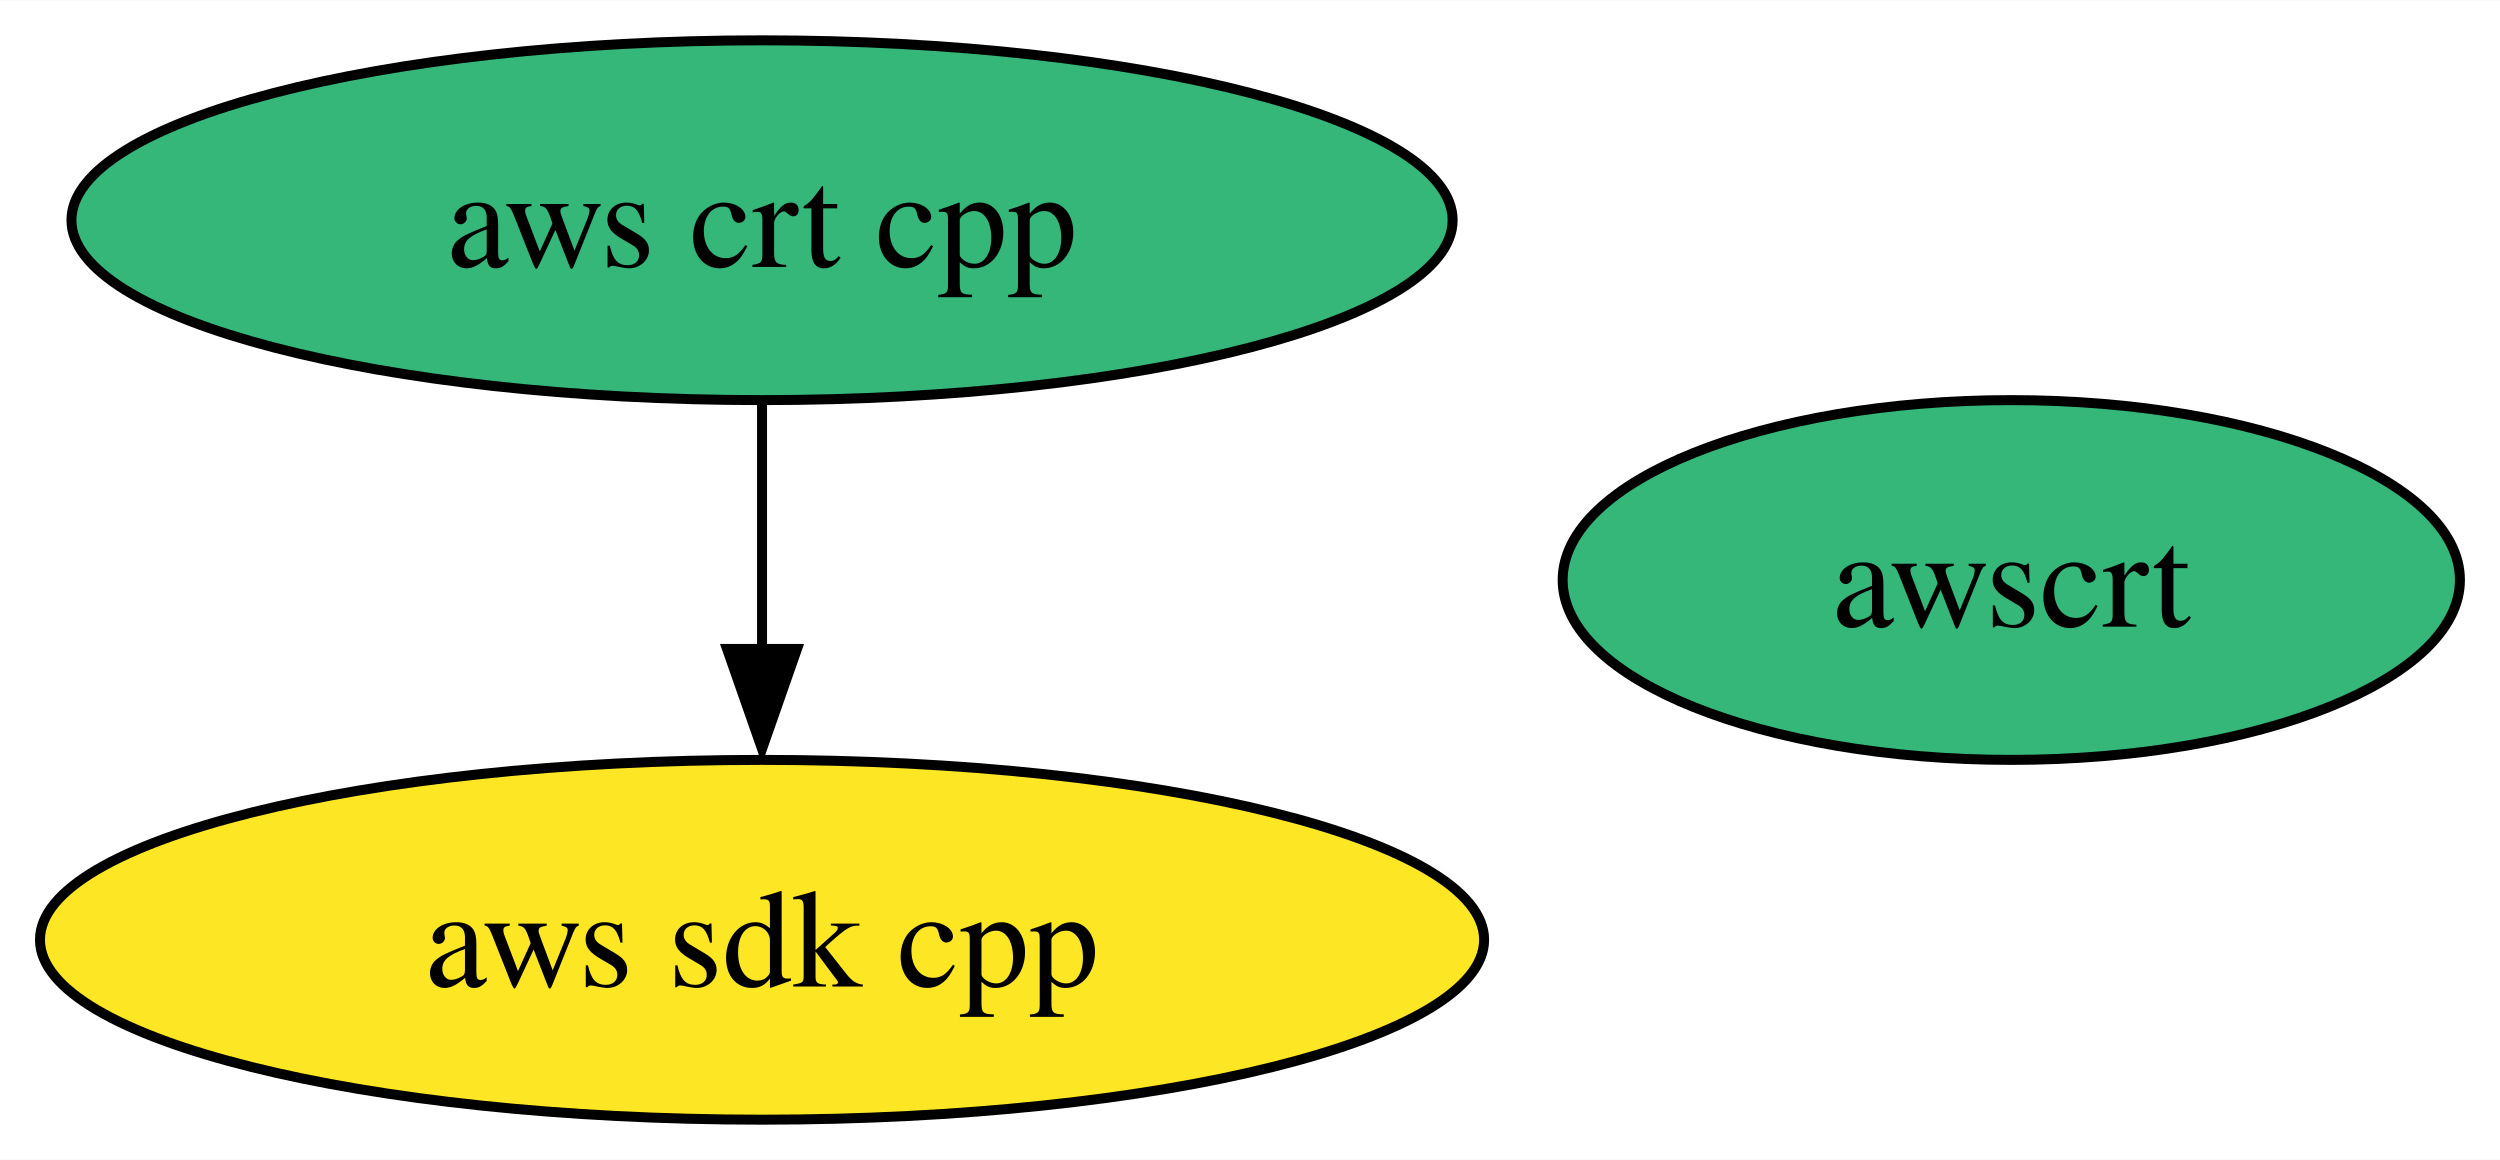
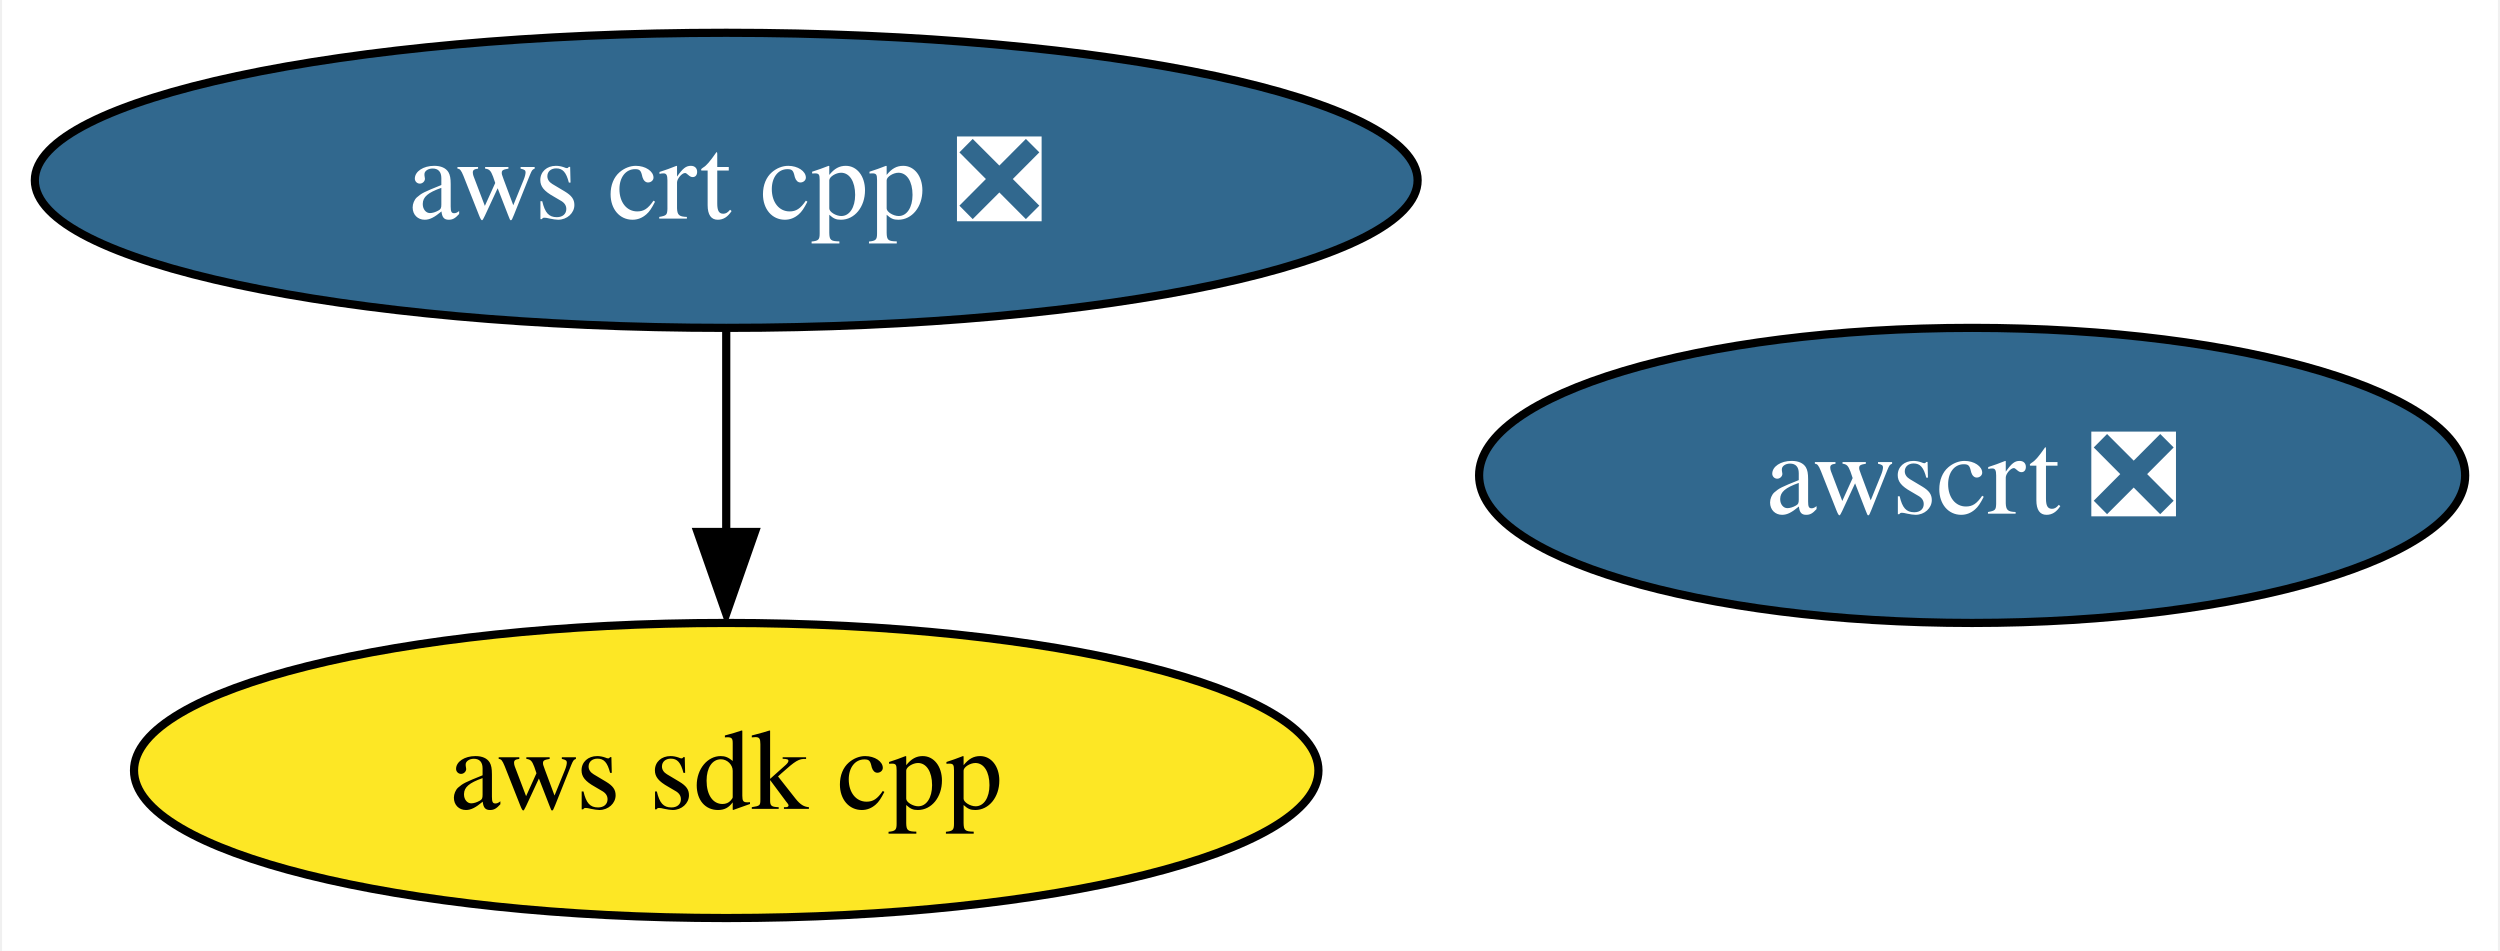
- <svg xmlns="http://www.w3.org/2000/svg" xmlns:xlink="http://www.w3.org/1999/xlink" width="250pt" height="116pt" viewBox="0.00 0.00 250.15 116.00">
+ <svg xmlns="http://www.w3.org/2000/svg" xmlns:xlink="http://www.w3.org/1999/xlink" width="305pt" height="116pt" viewBox="0.00 0.00 304.50 116.00">
  <g id="graph0" class="graph" transform="scale(1 1) rotate(0) translate(4 112)">
-     <polygon fill="white" stroke="none" points="-4,4 -4,-112 246.15,-112 246.15,4 -4,4" />
+     <polygon fill="white" stroke="none" points="-4,4 -4,-112 300.5,-112 300.5,4 -4,4" />
    <g id="node1" class="node">
      <g id="a_node1">
        <a xlink:href="https://github.com/conda-forge/aws-sdk-cpp-feedstock" xlink:title="aws sdk cpp">
-           <ellipse fill="#fde725" stroke="black" cx="72.25" cy="-18" rx="72.25" ry="18" />
-           <text text-anchor="middle" x="72.25" y="-13.32" font-family="Times,serif" font-size="14.00">aws sdk cpp</text>
+           <ellipse fill="#fde725" stroke="black" cx="84.35" cy="-18" rx="72.25" ry="18" />
+           <text text-anchor="middle" x="84.35" y="-13.32" font-family="Times,serif" font-size="14.00">aws sdk cpp</text>
        </a>
      </g>
    </g>
    <g id="node2" class="node">
      <g id="a_node2">
-         <a xlink:href="https://github.com/conda-forge/aws-crt-cpp-feedstock" xlink:title="aws crt cpp">
-           <ellipse fill="#35b779" stroke="black" cx="72.25" cy="-90" rx="69.1" ry="18" />
-           <text text-anchor="middle" x="72.25" y="-85.33" font-family="Times,serif" font-size="14.00">aws crt cpp</text>
+         <a xlink:href="https://github.com/conda-forge/aws-crt-cpp-feedstock/pull/298" xlink:title="aws crt cpp ❎">
+           <ellipse fill="#31688e" stroke="black" cx="84.35" cy="-90" rx="84.35" ry="18" />
+           <text text-anchor="middle" x="84.35" y="-85.33" font-family="Times,serif" font-size="14.00" fill="white">aws crt cpp ❎</text>
        </a>
      </g>
    </g>
    <g id="edge1" class="edge">
-       <path fill="none" stroke="black" d="M72.25,-71.7C72.25,-64.24 72.25,-55.32 72.25,-46.97" />
-       <polygon fill="black" stroke="black" points="75.75,-47.1 72.25,-37.1 68.75,-47.1 75.75,-47.1" />
+       <path fill="none" stroke="black" d="M84.35,-71.7C84.35,-64.24 84.35,-55.32 84.35,-46.97" />
+       <polygon fill="black" stroke="black" points="87.85,-47.1 84.35,-37.1 80.85,-47.1 87.85,-47.1" />
    </g>
    <g id="node3" class="node">
      <g id="a_node3">
-         <a xlink:href="https://github.com/conda-forge/awscrt-feedstock" xlink:title="awscrt">
-           <ellipse fill="#35b779" stroke="black" cx="197.25" cy="-54" rx="44.89" ry="18" />
-           <text text-anchor="middle" x="197.25" y="-49.33" font-family="Times,serif" font-size="14.00">awscrt</text>
+         <a xlink:href="https://github.com/conda-forge/awscrt-feedstock/pull/315" xlink:title="awscrt ❎">
+           <ellipse fill="#31688e" stroke="black" cx="236.35" cy="-54" rx="60.15" ry="18" />
+           <text text-anchor="middle" x="236.35" y="-49.33" font-family="Times,serif" font-size="14.00" fill="white">awscrt ❎</text>
        </a>
      </g>
    </g>
  </g>
</svg>
